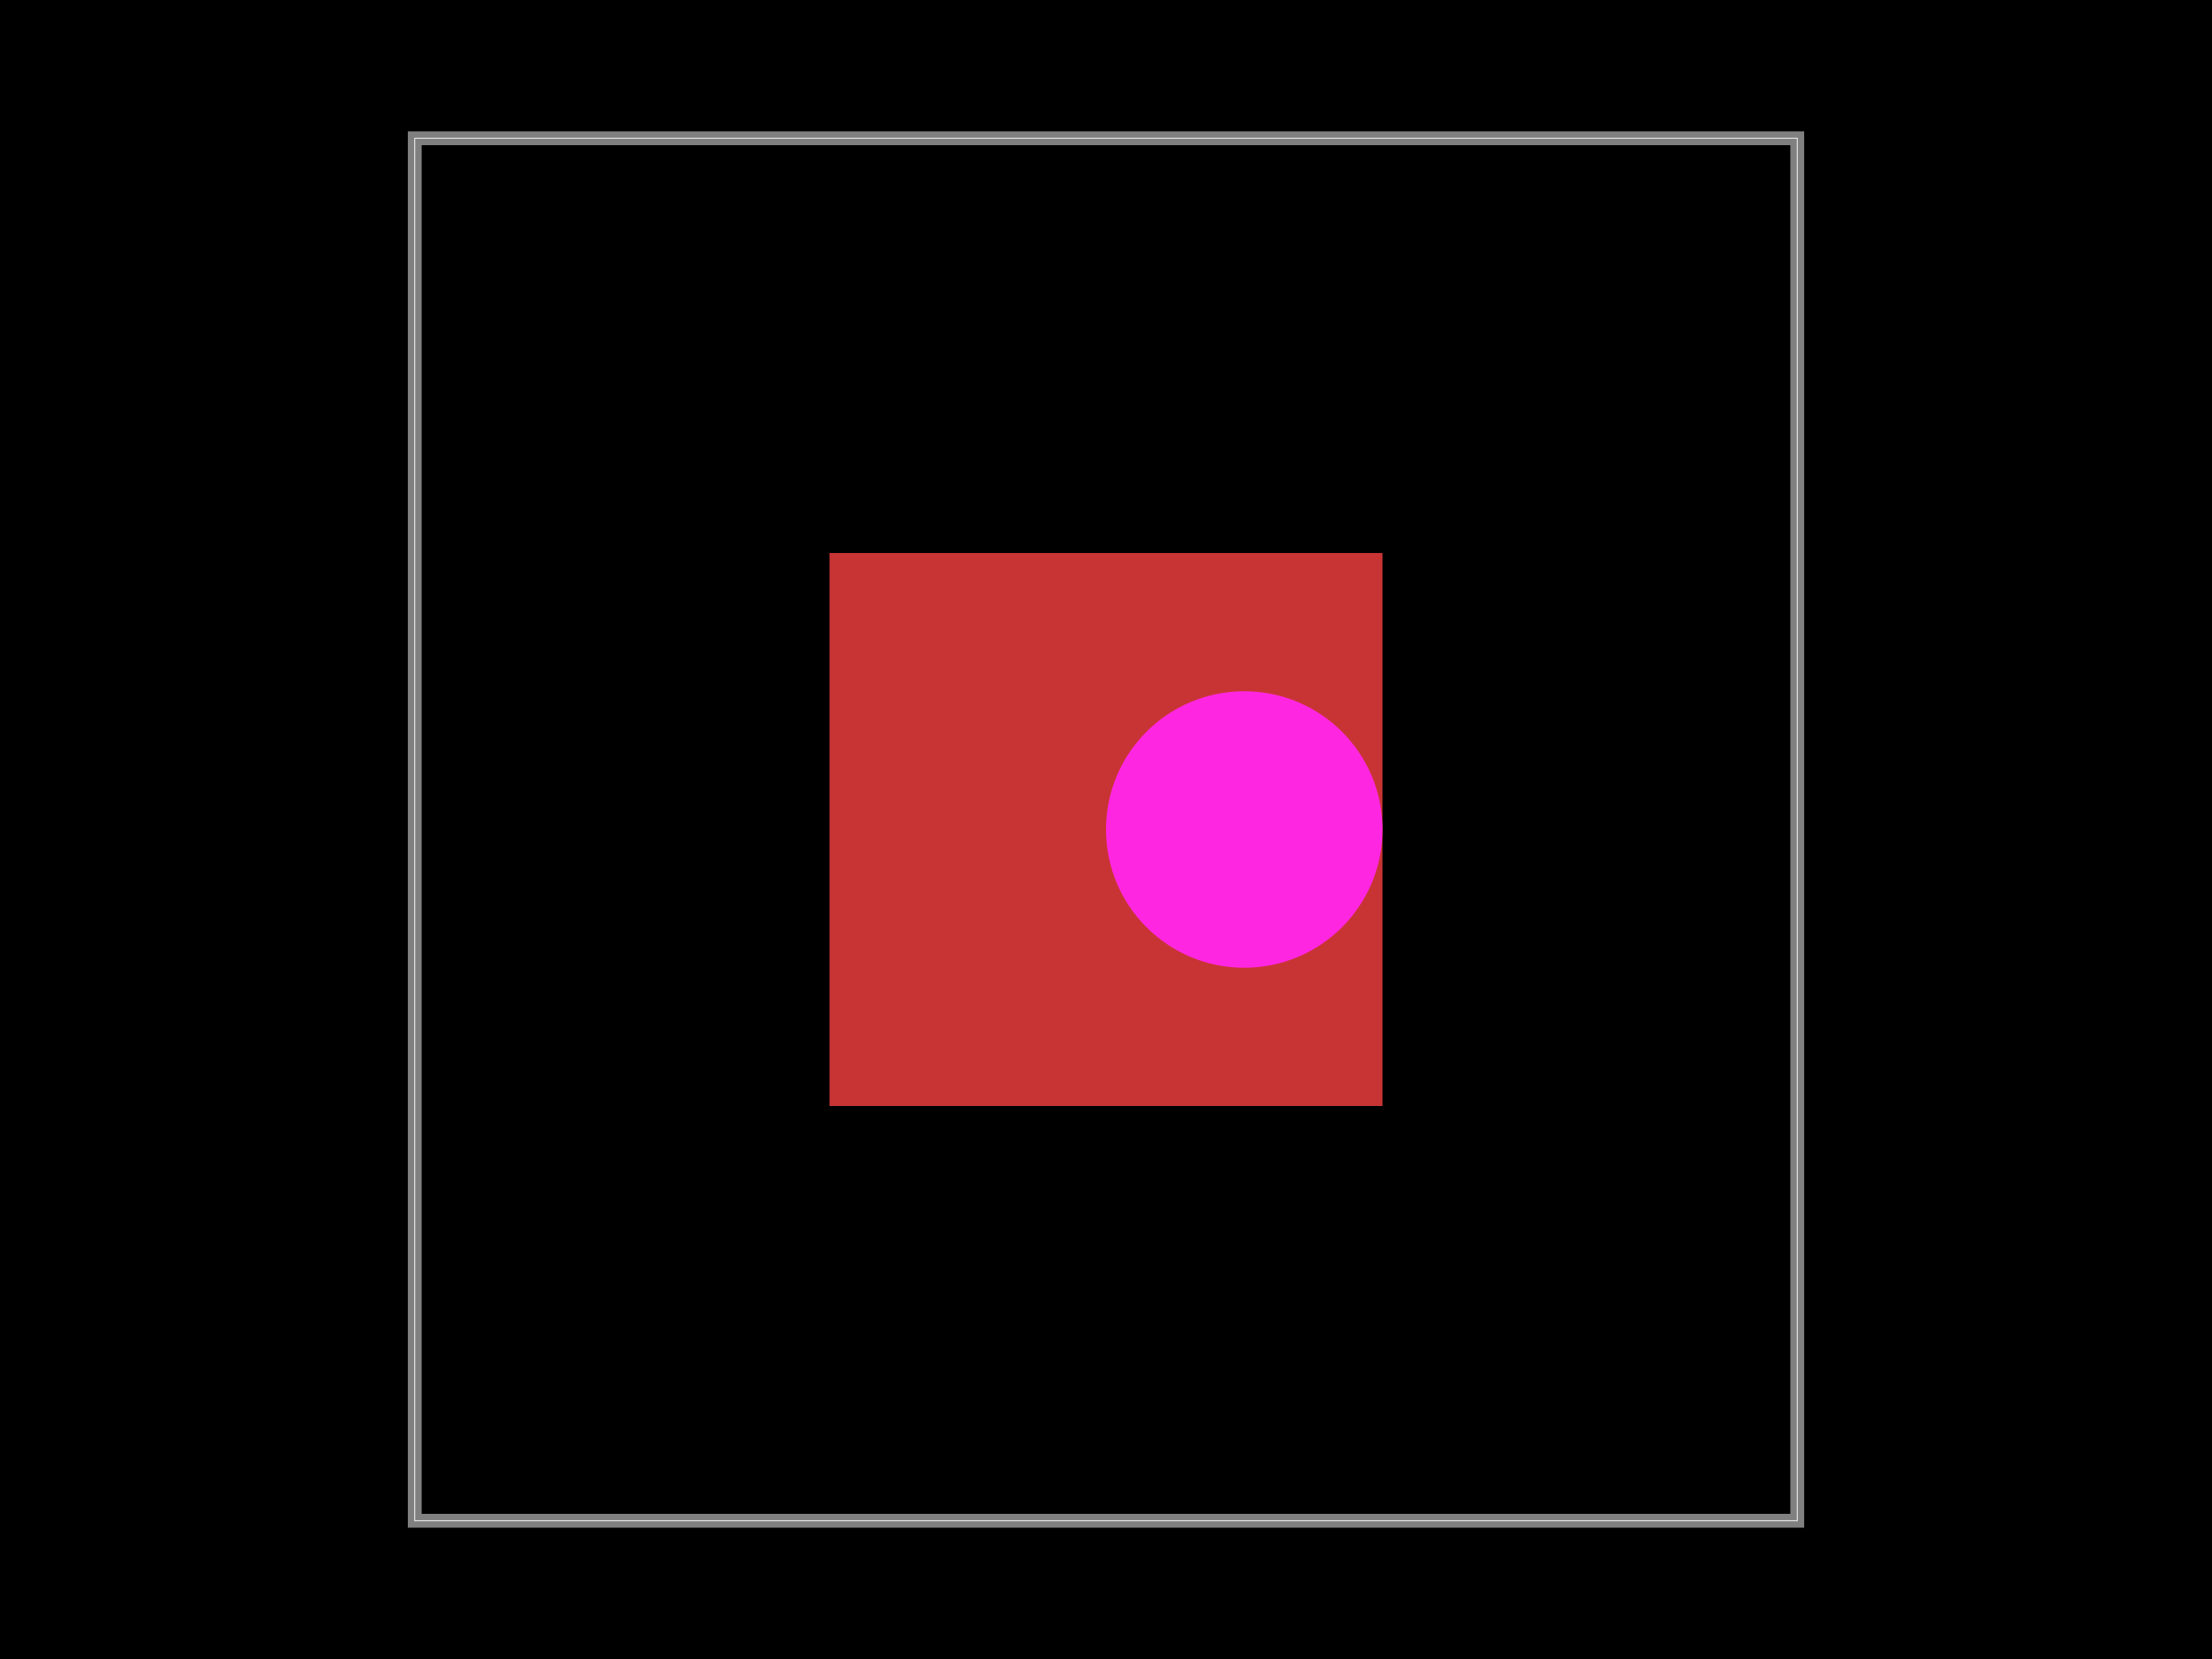
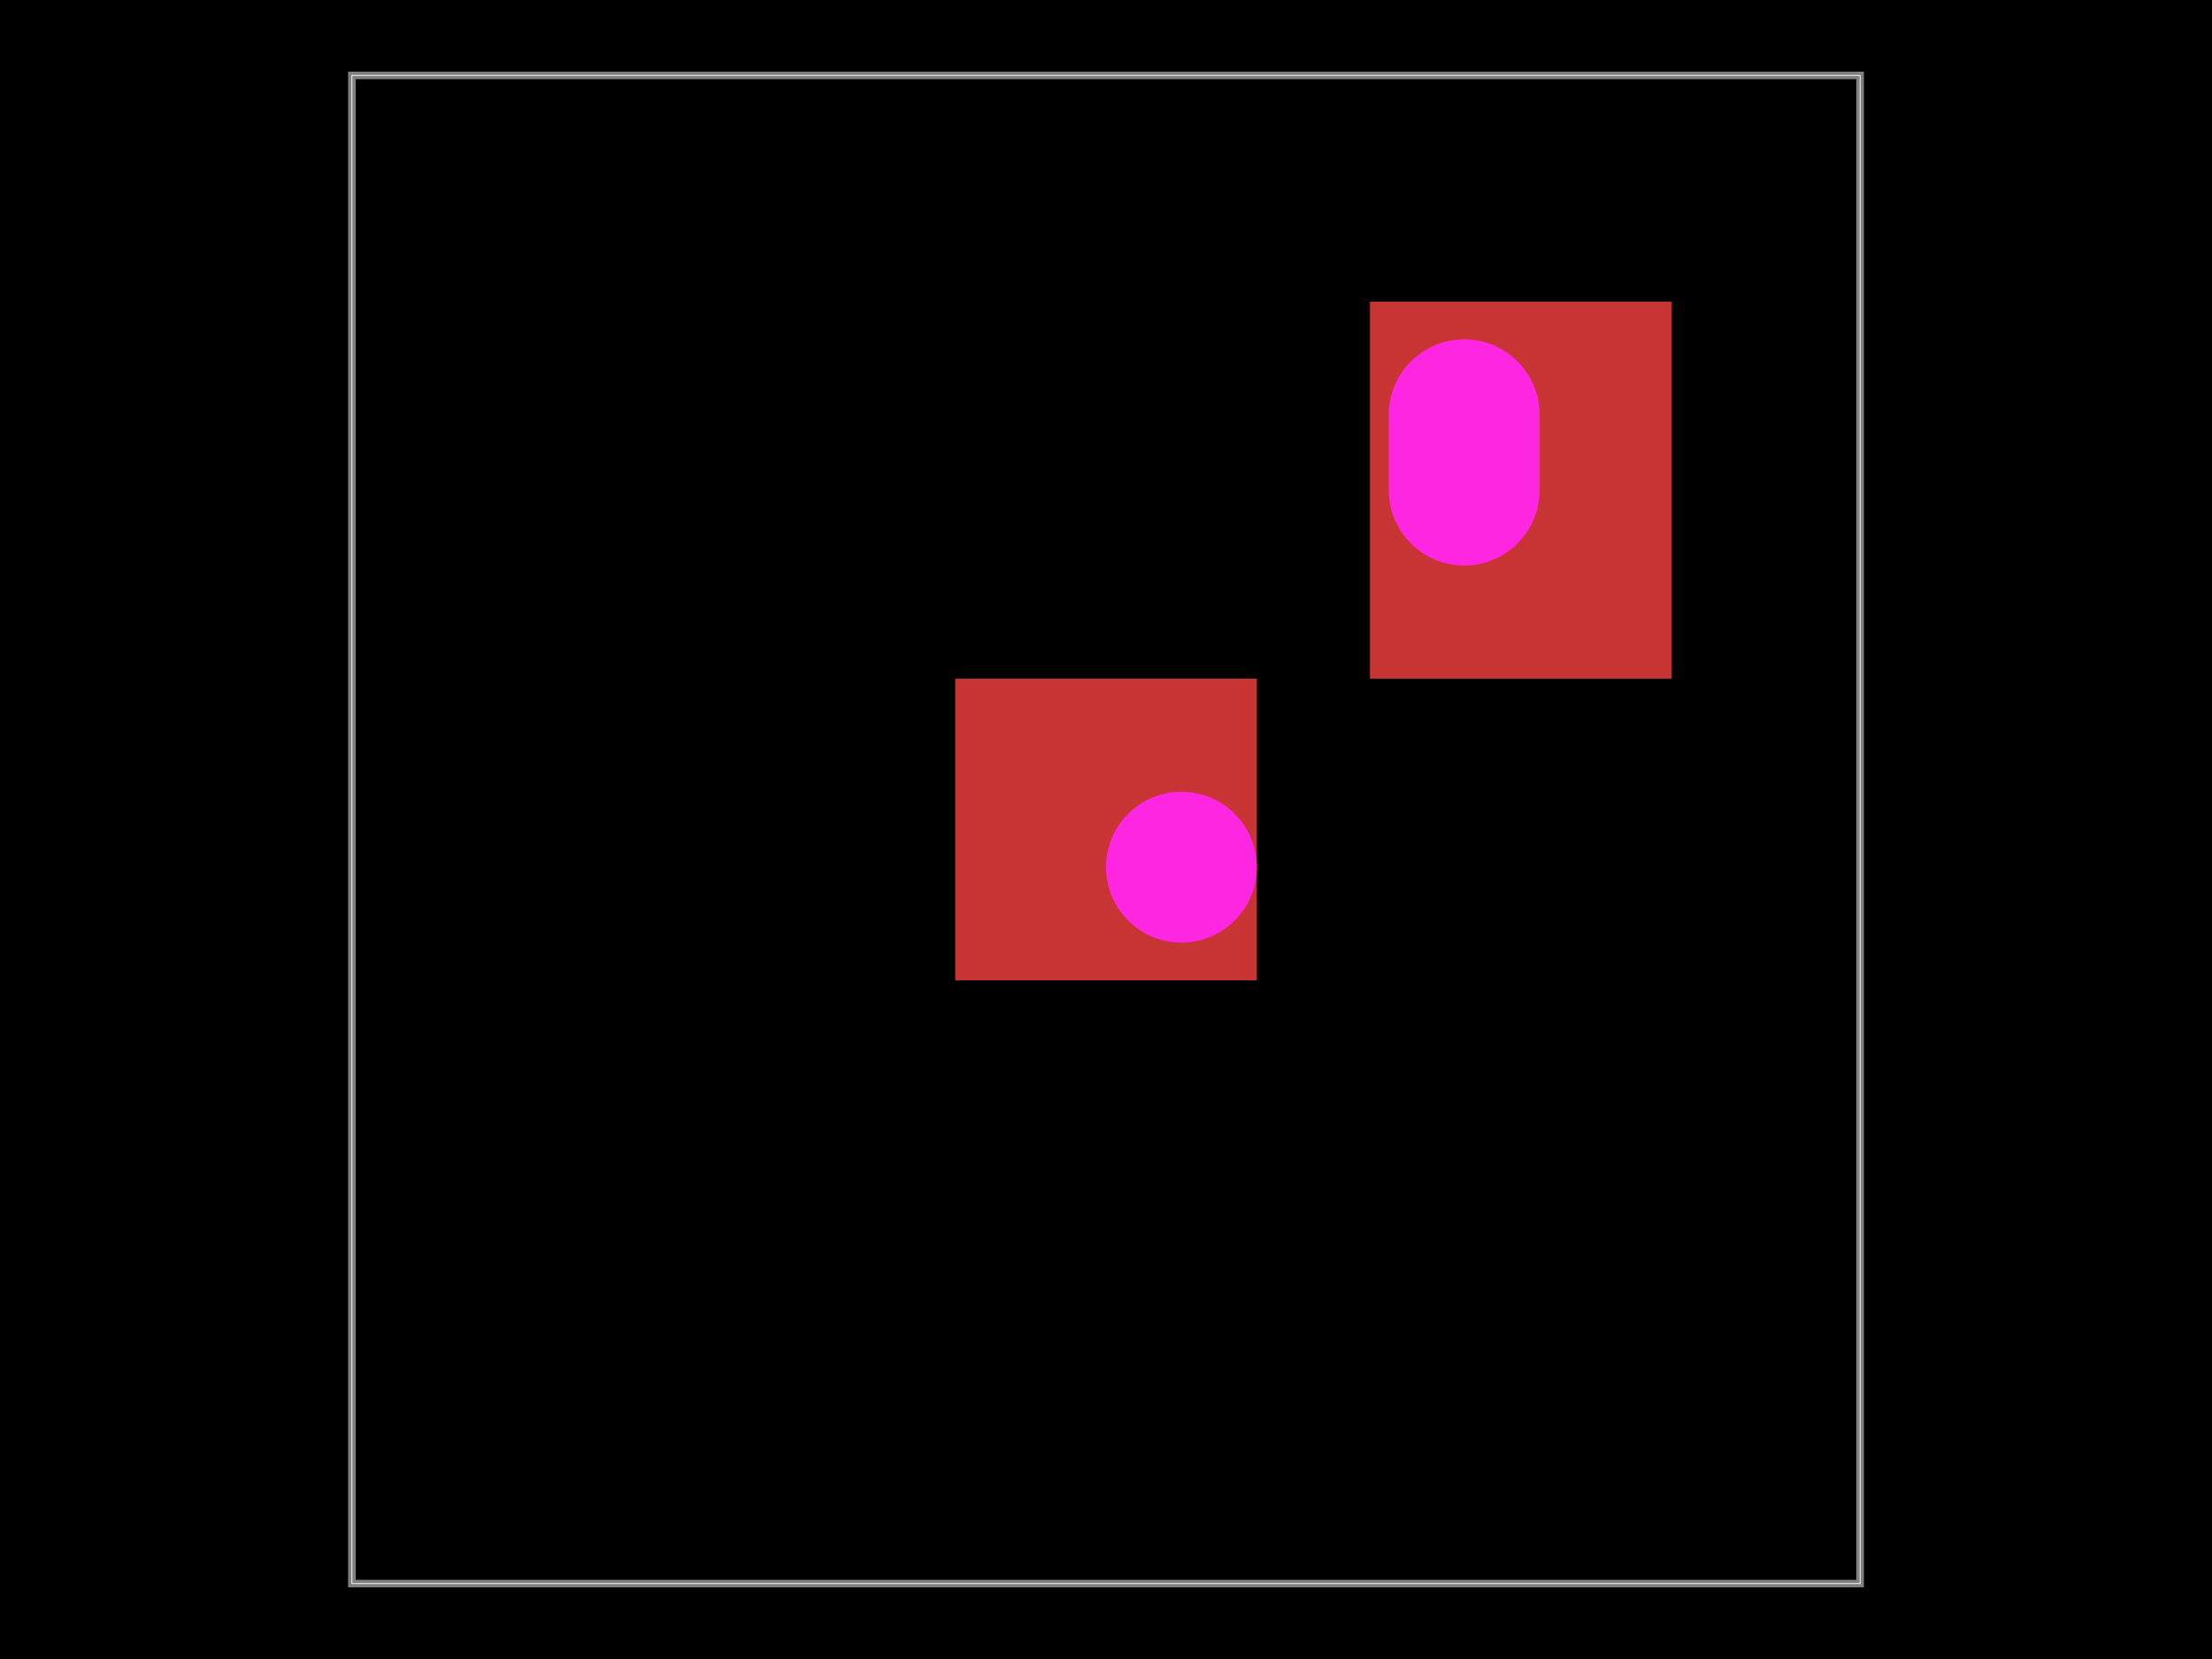
- <svg xmlns="http://www.w3.org/2000/svg" width="800" height="600" data-software-used-string="@tscircuit/core@0.0.716">
+ <svg xmlns="http://www.w3.org/2000/svg" width="800" height="600" data-software-used-string="@tscircuit/core@0.0.734">
  <style />
  <rect class="boundary" x="0" y="0" fill="#000" width="800" height="600" />
-   <rect class="pcb-boundary" fill="none" stroke="#fff" stroke-width="0.3" x="150" y="50" width="500" height="500" />
-   <path class="pcb-board" d="M 150 550 L 650 550 L 650 50 L 150 50 Z" fill="none" stroke="rgba(255, 255, 255, 0.5)" stroke-width="5" />
+   <rect class="pcb-boundary" fill="none" stroke="#fff" stroke-width="0.3" x="127.273" y="27.273" width="545.455" height="545.455" />
+   <path class="pcb-board" d="M 127.273 572.727 L 672.727 572.727 L 672.727 27.273 L 127.273 27.273 Z" fill="none" stroke="rgba(255, 255, 255, 0.5)" stroke-width="2.727" />
  <g>
-     <rect class="pcb-hole-outer-pad" fill="rgb(200, 52, 52)" x="300" y="200" width="200" height="200" />
-     <circle class="pcb-hole-inner" fill="#FF26E2" cx="450" cy="300" r="50" />
+     <rect class="pcb-hole-outer-pad" fill="rgb(200, 52, 52)" x="345.455" y="245.455" width="109.091" height="109.091" />
+     <circle class="pcb-hole-inner" fill="#FF26E2" cx="427.273" cy="313.636" r="27.273" />
+   </g>
+   <g>
+     <rect class="pcb-hole-outer-pad" fill="rgb(200, 52, 52)" x="495.455" y="109.091" width="109.091" height="136.364" />
+     <rect class="pcb-hole-inner" fill="#FF26E2" x="502.273" y="122.727" width="54.545" height="81.818" rx="27.273" ry="27.273" />
  </g>
</svg>
